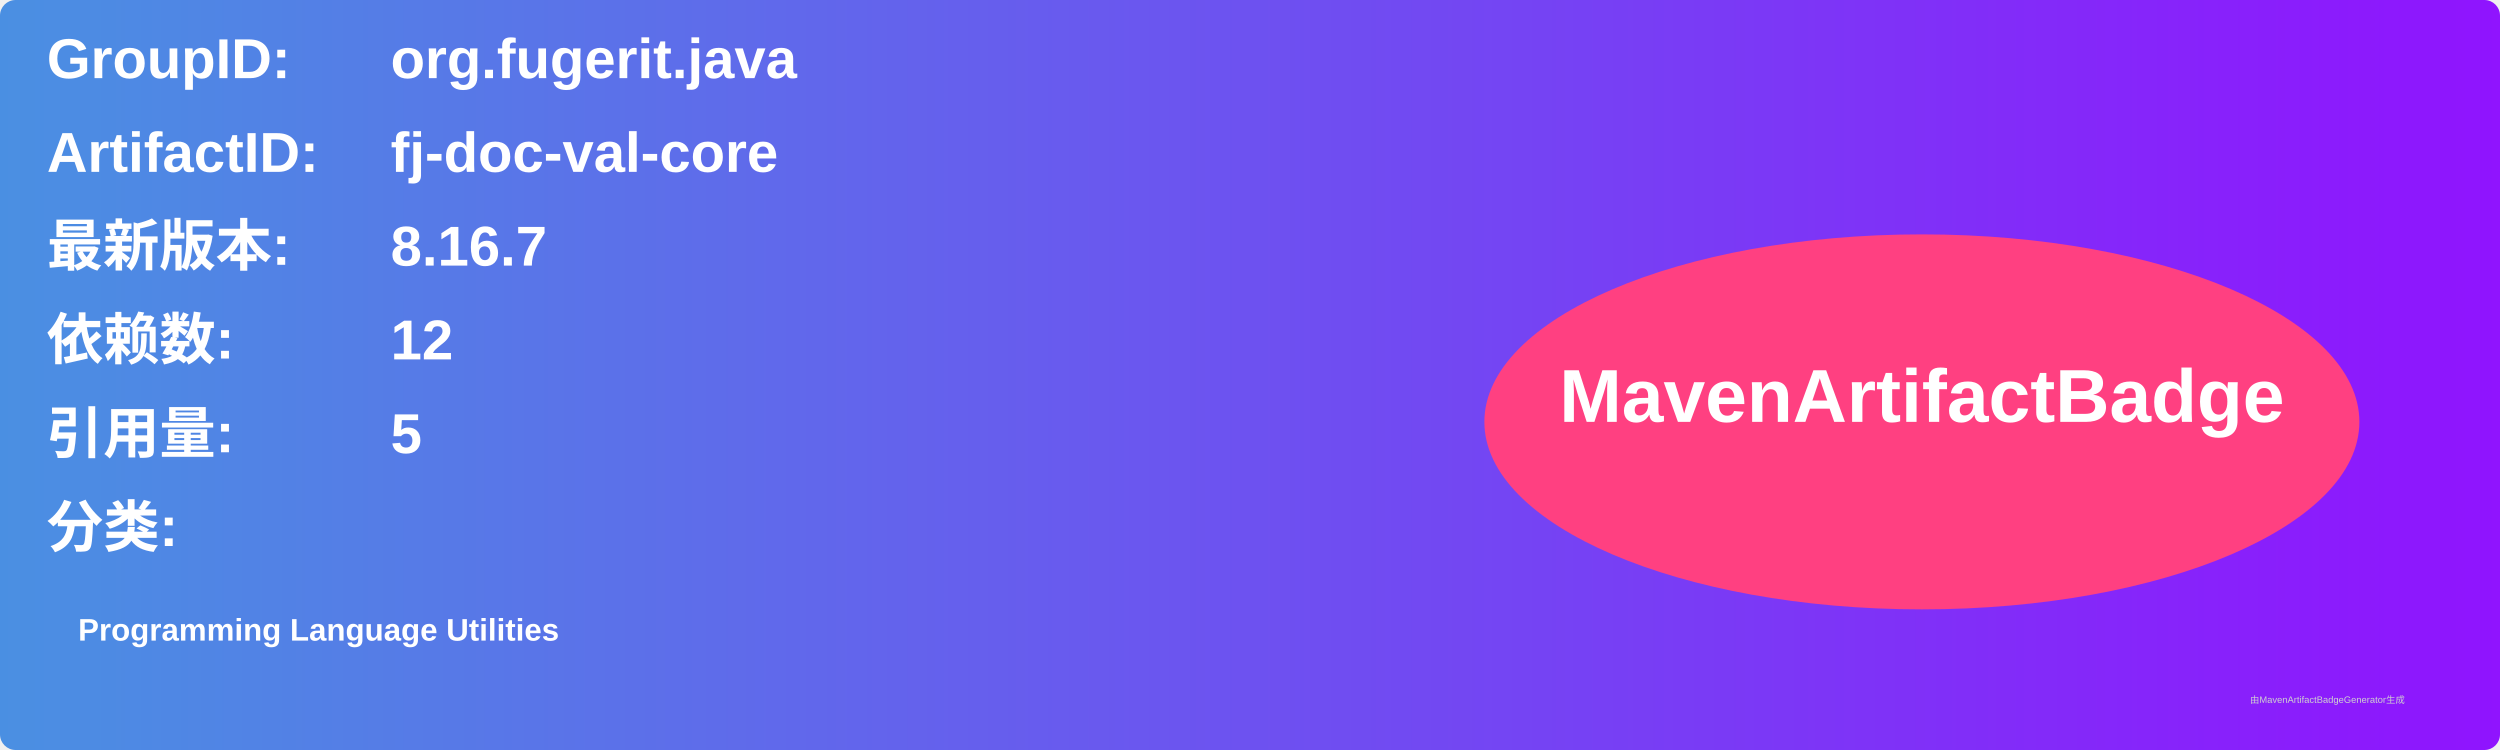
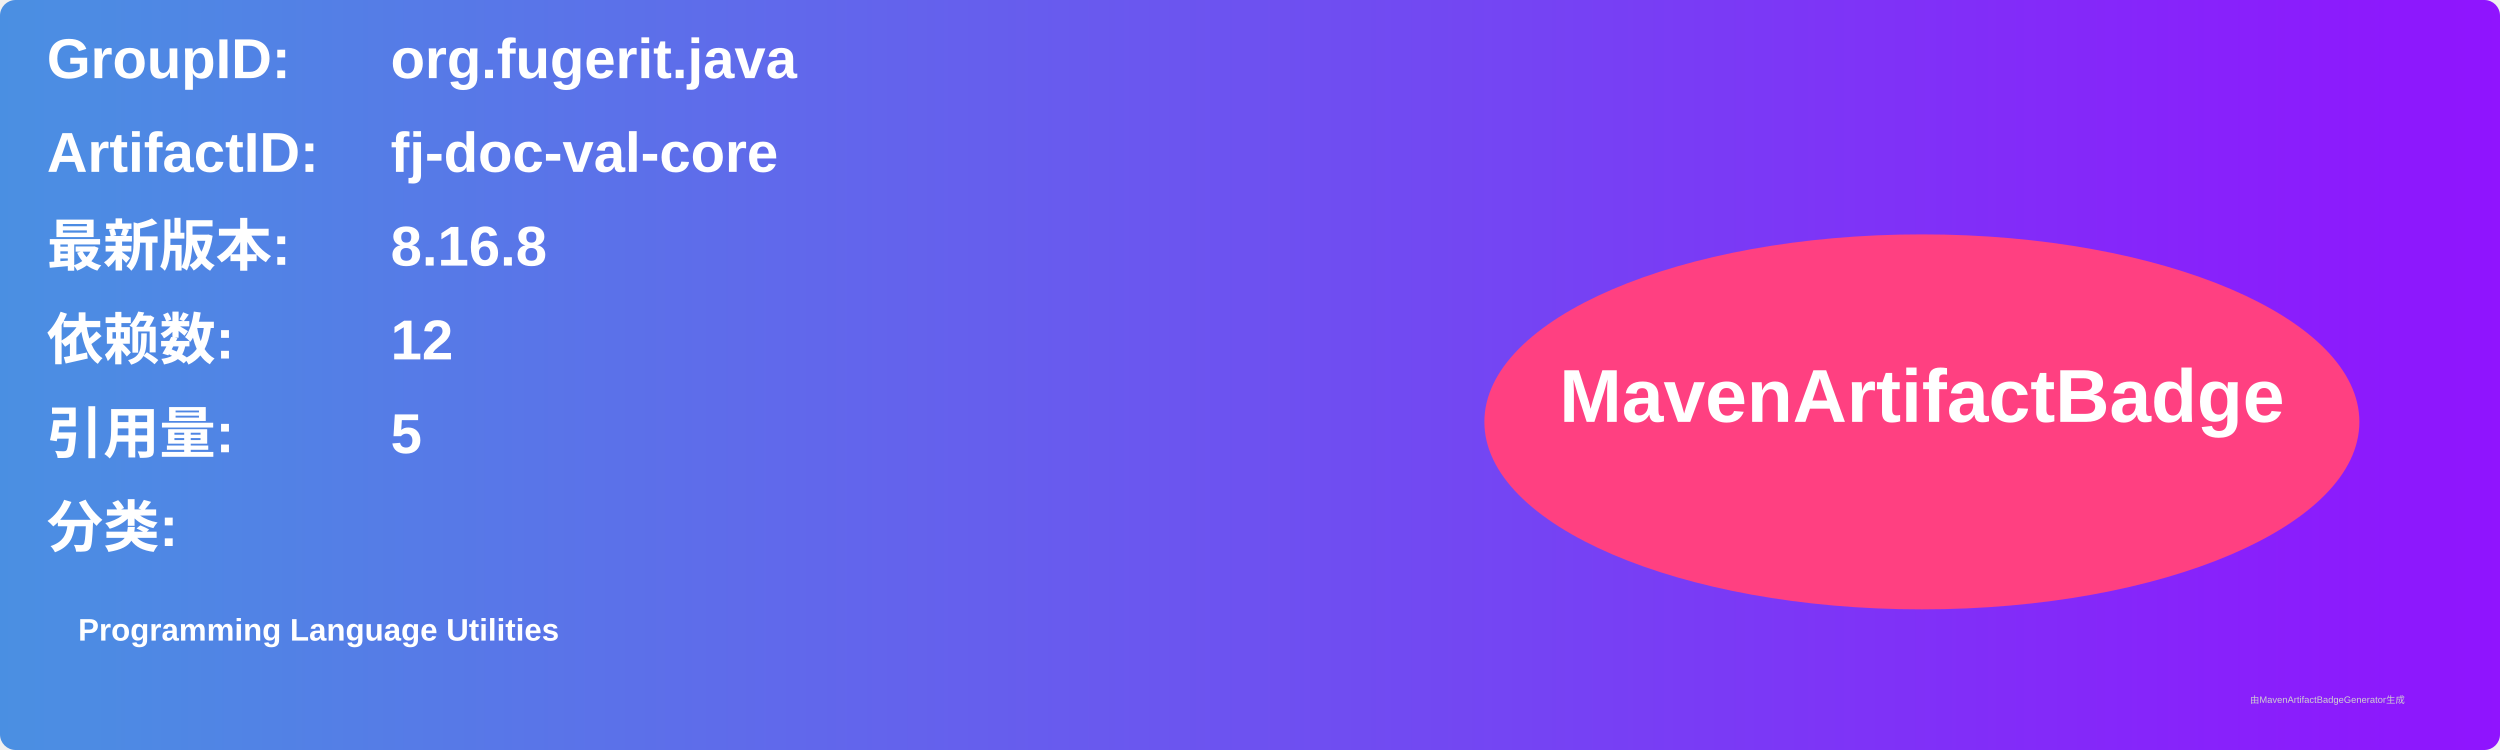
<svg xmlns="http://www.w3.org/2000/svg" width="800" height="240" viewBox="0 0 800 240">
  <linearGradient id="grad" x1="0%" y1="0%" x2="100%" y2="0%">
    <stop offset="0%" stop-color="#4a90e2" />
    <stop offset="100%" stop-color="#9013fe" />
  </linearGradient>
  <rect width="100%" height="100%" rx="5" ry="5" fill="url(#grad)" />
  <g transform="translate(15, 15)">
    <text x="0" y="10" font-family="Arial" font-size="18" fill="white" font-weight="bold" width="260">GroupID:</text>
    <text x="110" y="10" font-family="Arial" font-size="18" fill="white" font-weight="bold" width="460">org.fugerit.java</text>
    <text x="0" y="40" font-family="Arial" font-size="18" fill="white" font-weight="bold" width="260">ArtifactID:</text>
    <text x="110" y="40" font-family="Arial" font-size="18" fill="white" font-weight="bold" width="460">fj-doc-val-core</text>
    <text x="0" y="70" font-family="Arial" font-size="18" fill="white" font-weight="bold">最新版本:</text>
    <text x="110" y="70" font-family="Arial" font-size="18" fill="white" font-weight="bold">
-       <tspan font-weight="bold">8.16.7</tspan>
+       <tspan font-weight="bold">8.16.8</tspan>
    </text>
    <text x="0" y="100" font-family="Arial" font-size="18" fill="white" font-weight="bold">依赖数: </text>
    <text x="110" y="100" font-family="Arial" font-size="18" fill="white">
      <tspan font-weight="bold">12</tspan>
    </text>
    <text x="0" y="130" font-family="Arial" font-size="18" fill="white" font-weight="bold">引用量: </text>
    <text x="110" y="130" font-family="Arial" font-size="18" fill="white">
      <tspan font-weight="bold">5</tspan>
    </text>
    <text x="0" y="160" font-family="Arial" font-size="18" fill="white" font-weight="bold">分类:</text>
    <text x="10" y="190" font-family="Arial" font-size="10" fill="white">
      <tspan font-weight="bold">Programming Language Utilities</tspan>
    </text>
    <ellipse cx="600" cy="120" rx="140" ry="60" fill="#ff4081" />
    <text x="600" y="120" text-anchor="middle" font-family="Arial" font-size="24" fill="white" font-weight="bold">MavenArtifactBadge</text>
  </g>
  <text x="720" y="225" font-family="Arial" font-size="3" fill="#d0d0d0">由MavenArtifactBadgeGenerator生成</text>
</svg>
